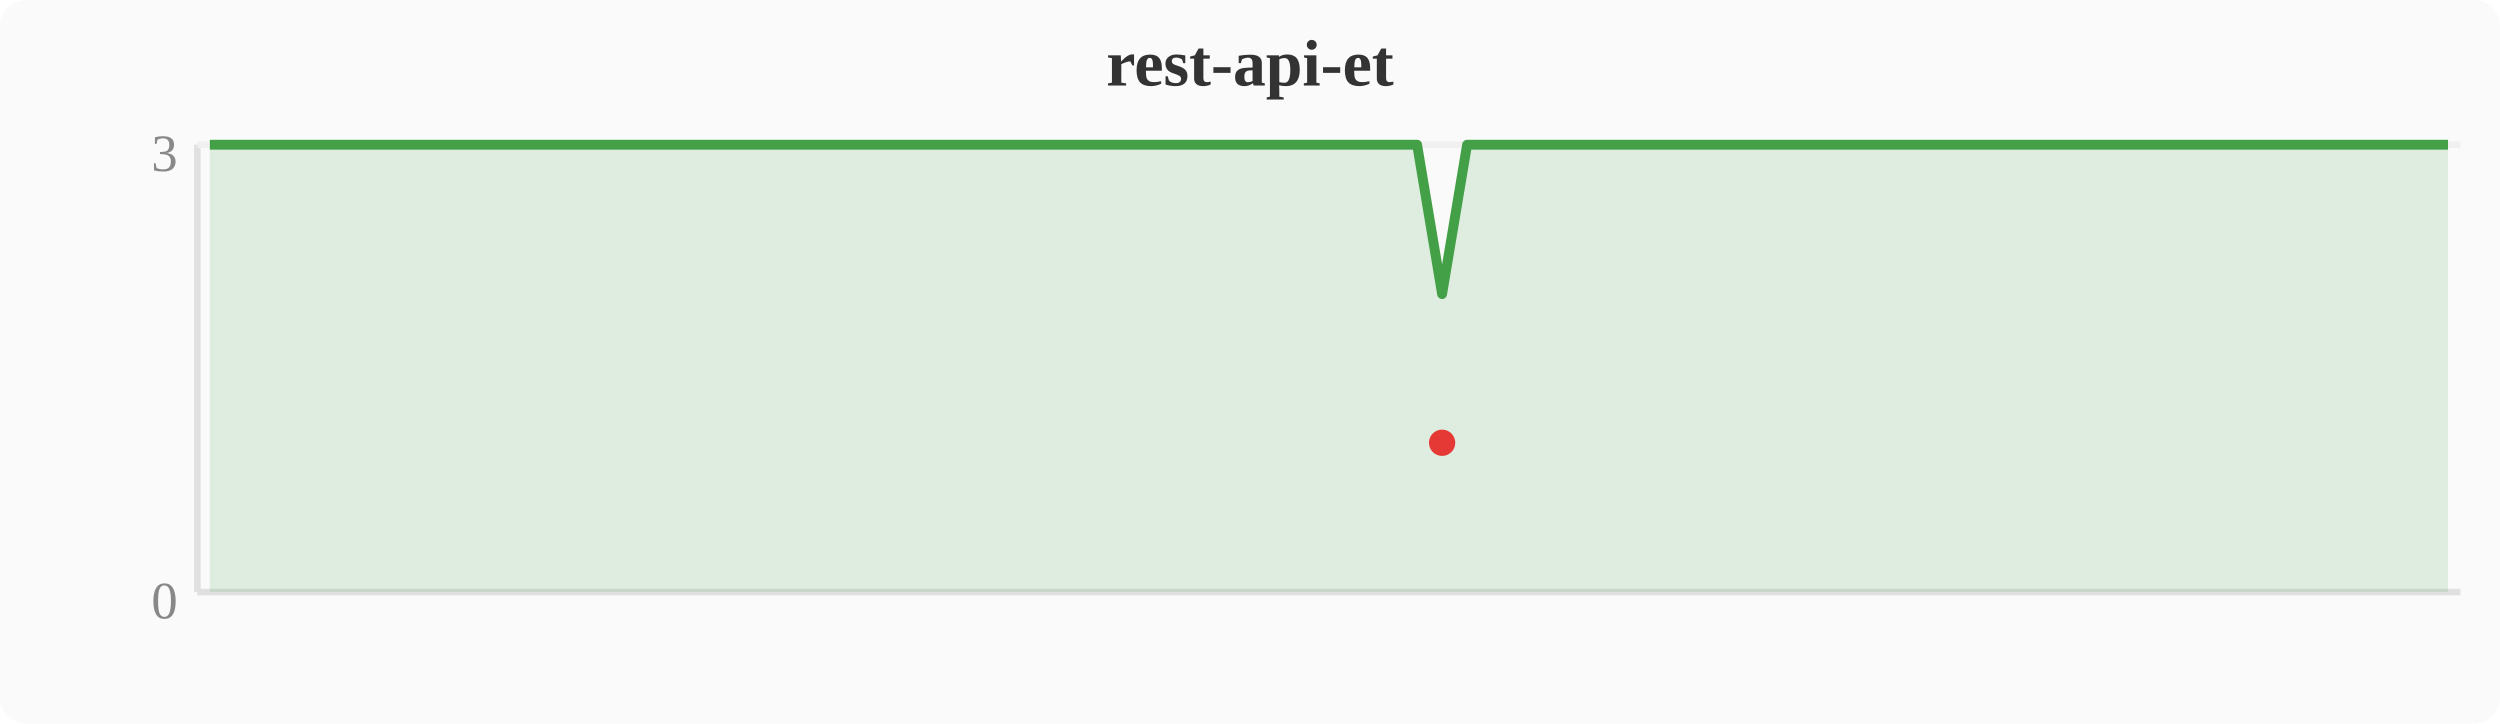
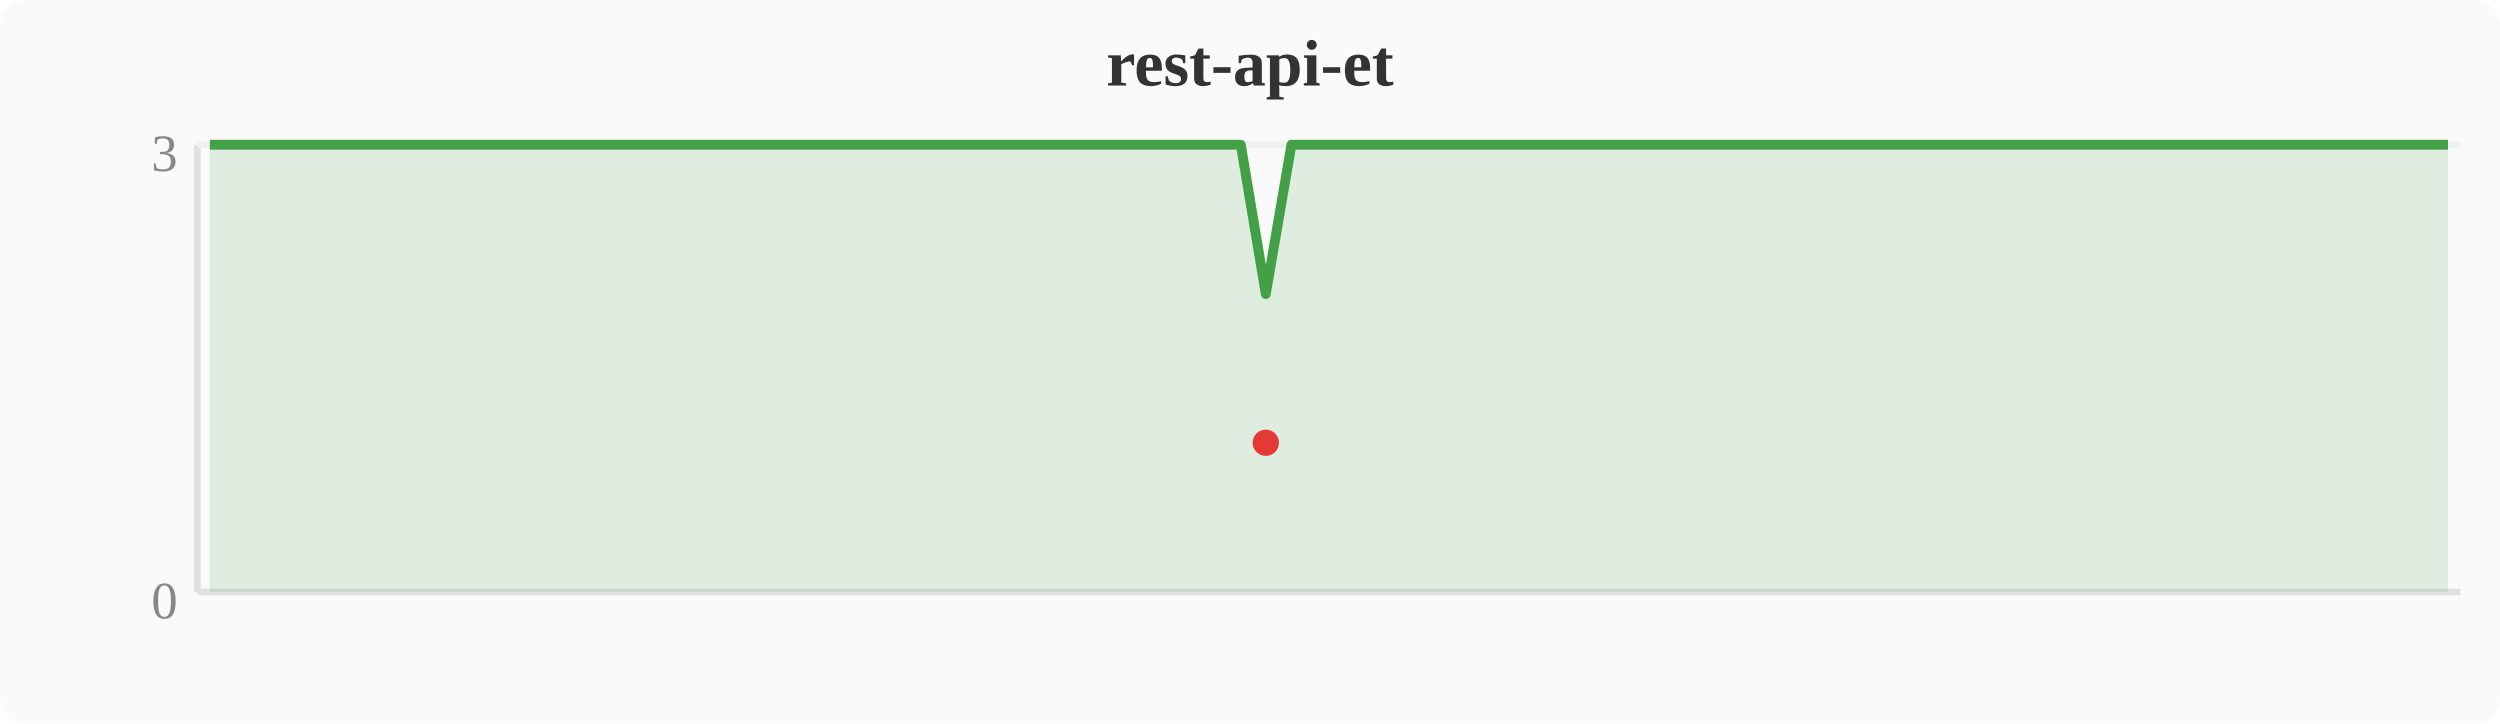
<svg xmlns="http://www.w3.org/2000/svg" width="380" height="110" viewBox="0 0 380 110">
  <rect width="380" height="110" fill="#fafafa" rx="4" />
  <text x="190" y="13" text-anchor="middle" font-size="10" font-weight="bold" fill="#333">rest-api-et</text>
  <line x1="30" y1="22" x2="30" y2="90" stroke="#e0e0e0" stroke-width="1" />
  <line x1="30" y1="90" x2="374" y2="90" stroke="#e0e0e0" stroke-width="1" />
  <line x1="30" y1="22" x2="374" y2="22" stroke="#f0f0f0" stroke-width="1" />
  <text x="27" y="94" text-anchor="end" font-size="8" fill="#888">0</text>
  <text x="27" y="26" text-anchor="end" font-size="8" fill="#888">3</text>
-   <polygon points="31.9,22.0 35.7,22.0 39.6,22.0 43.4,22.0 47.2,22.0 51.0,22.0 54.8,22.0 58.7,22.0 62.5,22.0 66.3,22.0 70.1,22.0 74.0,22.0 77.8,22.0 81.6,22.0 85.4,22.0 89.2,22.0 93.1,22.0 96.9,22.0 100.7,22.0 104.5,22.0 108.4,22.0 112.2,22.0 116.0,22.0 119.8,22.0 123.6,22.0 127.5,22.0 131.3,22.0 135.1,22.0 138.9,22.0 142.8,22.0 146.6,22.0 150.4,22.0 154.2,22.0 158.0,22.0 161.9,22.0 165.7,22.0 169.5,22.0 173.3,22.0 177.2,22.0 181.0,22.0 184.8,22.0 188.6,22.0 192.4,22.0 196.3,22.0 200.1,22.0 203.9,22.0 207.7,22.0 211.6,22.0 215.4,22.0 219.2,44.7 223.0,22.0 226.8,22.0 230.7,22.0 234.5,22.0 238.3,22.0 242.1,22.0 246.0,22.0 249.8,22.0 253.6,22.0 257.4,22.0 261.2,22.0 265.1,22.0 268.9,22.0 272.7,22.0 276.5,22.0 280.4,22.0 284.2,22.0 288.0,22.0 291.8,22.0 295.6,22.0 299.5,22.0 303.3,22.0 307.1,22.0 310.9,22.0 314.8,22.0 318.6,22.0 322.4,22.0 326.2,22.0 330.0,22.0 333.9,22.0 337.7,22.0 341.5,22.0 345.3,22.0 349.2,22.0 353.0,22.0 356.8,22.0 360.6,22.0 364.4,22.0 368.3,22.0 372.1,22.0 372.1,90 31.9,90" fill="#43a047" opacity="0.15" />
-   <polyline points="31.9,22.0 35.7,22.0 39.6,22.0 43.4,22.0 47.2,22.0 51.0,22.0 54.8,22.0 58.7,22.0 62.5,22.0 66.3,22.0 70.1,22.0 74.0,22.0 77.8,22.0 81.6,22.0 85.4,22.0 89.2,22.0 93.1,22.0 96.9,22.0 100.7,22.0 104.5,22.0 108.4,22.0 112.2,22.0 116.0,22.0 119.8,22.0 123.6,22.0 127.5,22.0 131.3,22.0 135.1,22.0 138.9,22.0 142.8,22.0 146.6,22.0 150.4,22.0 154.2,22.0 158.0,22.0 161.9,22.0 165.7,22.0 169.5,22.0 173.3,22.0 177.2,22.0 181.0,22.0 184.8,22.0 188.6,22.0 192.4,22.0 196.3,22.0 200.1,22.0 203.9,22.0 207.7,22.0 211.6,22.0 215.4,22.0 219.2,44.7 223.0,22.0 226.8,22.0 230.7,22.0 234.5,22.0 238.3,22.0 242.1,22.0 246.0,22.0 249.8,22.0 253.6,22.0 257.4,22.0 261.2,22.0 265.1,22.0 268.9,22.0 272.7,22.0 276.5,22.0 280.4,22.0 284.2,22.0 288.0,22.0 291.8,22.0 295.6,22.0 299.5,22.0 303.3,22.0 307.1,22.0 310.9,22.0 314.8,22.0 318.6,22.0 322.4,22.0 326.2,22.0 330.0,22.0 333.9,22.0 337.7,22.0 341.5,22.0 345.3,22.0 349.2,22.0 353.0,22.0 356.8,22.0 360.6,22.0 364.4,22.0 368.3,22.0 372.1,22.0" fill="none" stroke="#43a047" stroke-width="1.5" stroke-linejoin="round" />
-   <circle cx="219.2" cy="67.3" r="2" fill="#e53935" />
+   <polygon points="31.9,22.0 35.7,22.0 39.6,22.0 43.4,22.0 47.2,22.0 51.0,22.0 54.8,22.0 58.7,22.0 62.5,22.0 66.3,22.0 70.1,22.0 74.0,22.0 77.8,22.0 81.6,22.0 85.4,22.0 89.2,22.0 93.1,22.0 96.9,22.0 100.7,22.0 104.5,22.0 108.4,22.0 112.2,22.0 116.0,22.0 119.8,22.0 123.6,22.0 127.5,22.0 131.3,22.0 135.1,22.0 138.9,22.0 142.8,22.0 146.6,22.0 150.4,22.0 154.2,22.0 158.0,22.0 161.9,22.0 165.7,22.0 169.5,22.0 173.3,22.0 177.2,22.0 181.0,22.0 184.8,22.0 188.6,22.0 192.4,44.7 196.3,22.0 200.1,22.0 203.9,22.0 207.7,22.0 211.6,22.0 215.4,22.0 219.2,22.0 223.0,22.0 226.8,22.0 230.7,22.0 234.5,22.0 238.3,22.0 242.1,22.0 246.0,22.0 249.8,22.0 253.6,22.0 257.4,22.0 261.2,22.0 265.1,22.0 268.9,22.0 272.7,22.0 276.5,22.0 280.4,22.0 284.2,22.0 288.0,22.0 291.8,22.0 295.6,22.0 299.5,22.0 303.3,22.0 307.1,22.0 310.9,22.0 314.8,22.0 318.6,22.0 322.4,22.0 326.2,22.0 330.0,22.0 333.9,22.0 337.7,22.0 341.5,22.0 345.3,22.0 372.1,22.0 372.1,90 31.9,90" fill="#43a047" opacity="0.15" />
+   <polyline points="31.9,22.0 35.7,22.0 39.6,22.0 43.4,22.0 47.2,22.0 51.0,22.0 54.8,22.0 58.7,22.0 62.5,22.0 66.3,22.0 70.1,22.0 74.0,22.0 77.8,22.0 81.6,22.0 85.4,22.0 89.2,22.0 93.1,22.0 96.9,22.0 100.7,22.0 104.5,22.0 108.4,22.0 112.2,22.0 116.0,22.0 119.8,22.0 123.6,22.0 127.5,22.0 131.3,22.0 135.1,22.0 138.9,22.0 142.8,22.0 146.6,22.0 150.4,22.0 154.2,22.0 158.0,22.0 161.9,22.0 165.7,22.0 169.5,22.0 173.3,22.0 177.2,22.0 181.0,22.0 184.8,22.0 188.6,22.0 192.4,44.7 196.3,22.0 200.1,22.0 203.9,22.0 207.7,22.0 211.6,22.0 215.4,22.0 219.2,22.0 223.0,22.0 226.8,22.0 230.7,22.0 234.5,22.0 238.3,22.0 242.1,22.0 246.0,22.0 249.8,22.0 253.6,22.0 257.4,22.0 261.2,22.0 265.1,22.0 268.9,22.0 272.7,22.0 276.5,22.0 280.4,22.0 284.2,22.0 288.0,22.0 291.8,22.0 295.6,22.0 299.5,22.0 303.3,22.0 307.1,22.0 310.9,22.0 314.8,22.0 318.6,22.0 322.4,22.0 326.2,22.0 330.0,22.0 333.9,22.0 337.7,22.0 341.5,22.0 345.3,22.0 372.1,22.0" fill="none" stroke="#43a047" stroke-width="1.5" stroke-linejoin="round" />
+   <circle cx="192.4" cy="67.3" r="2" fill="#e53935" />
</svg>
